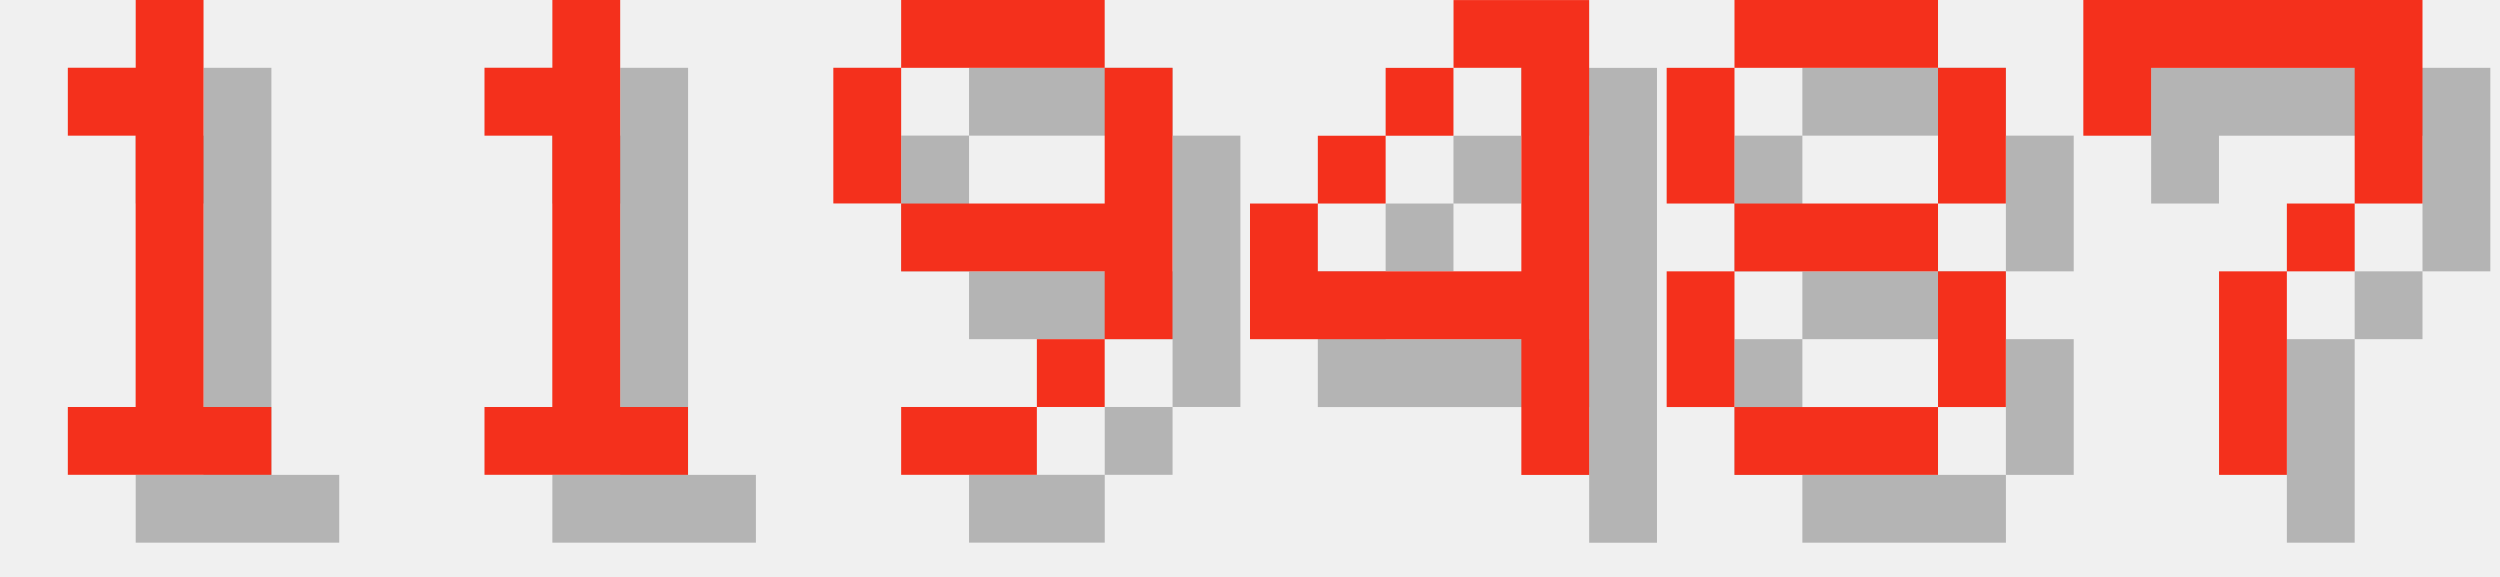
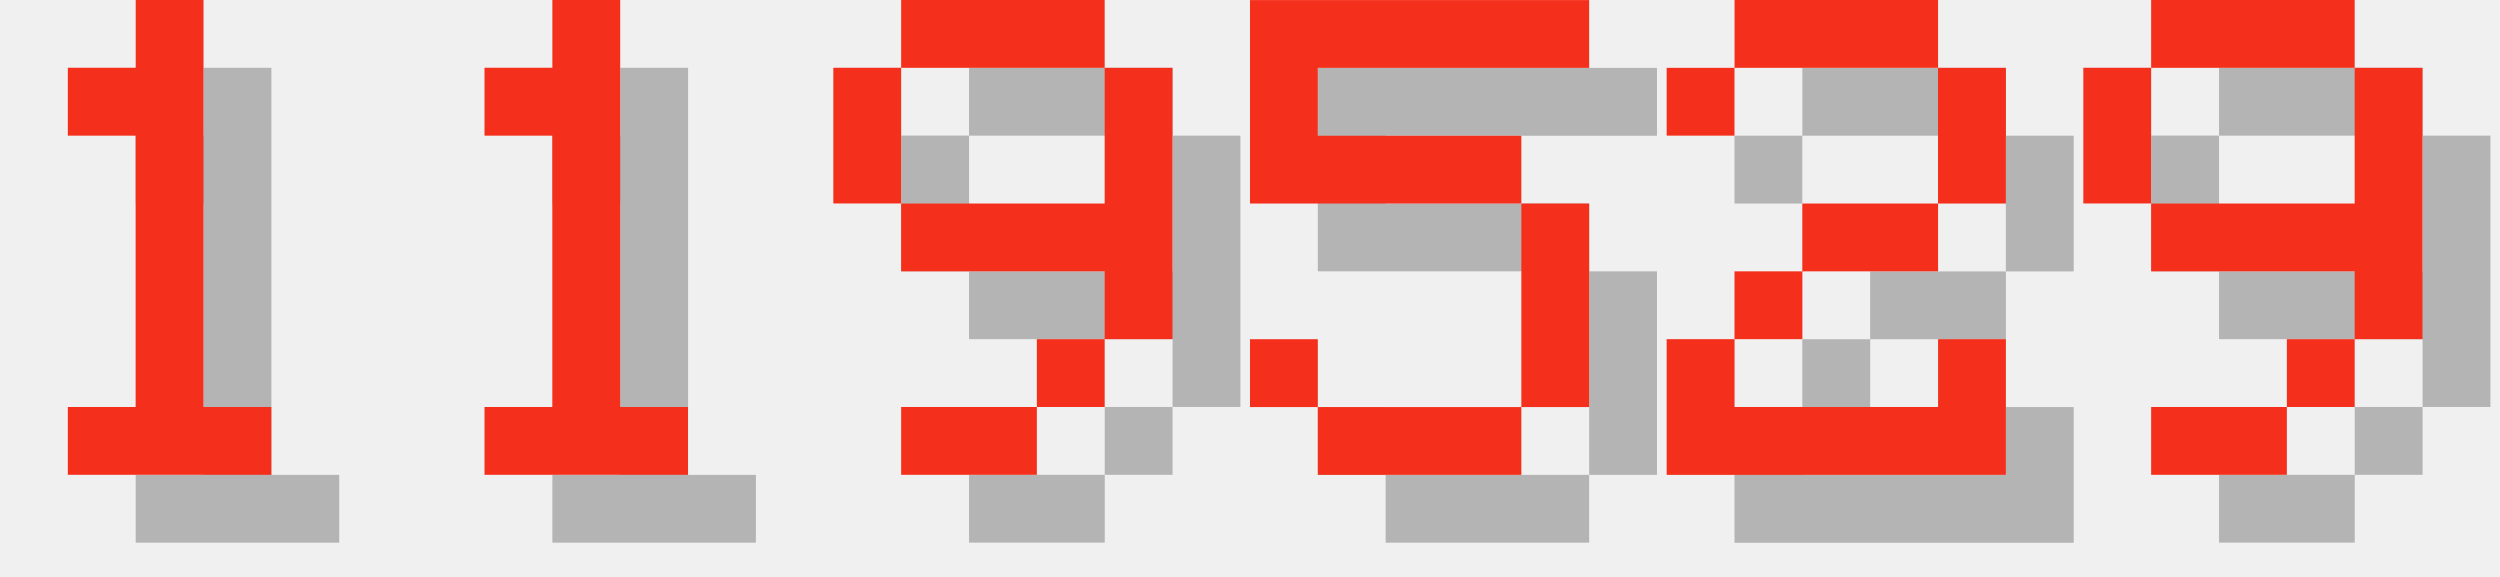
<svg xmlns="http://www.w3.org/2000/svg" version="1.1" width="156.0" height="36">
  <style>
        .text-foreground {
            fill: #F4301C;
        }
        .text-shadow {
            fill: #000000;
            fill-opacity: 0.25;
        }
    </style>
  <g class="digit" id="digit_1" transform="translate(0.0, 0), scale(4)">
    <path id="digit_1_shadow" class="text-shadow" d="m2.117 2.117v1.058h1.058v4.233h-1.058v1.058h3.175v-1.058h-1.058v-6.35h-1.058v1.058h-1.058z" fill-opacity=".5" style="paint-order:stroke fill markers" />
    <path id="digit_1_fg" class="text-foreground" d="m1.058 1.058v1.058h1.058v4.233h-1.058v1.058h3.175v-1.058h-1.058v-6.35h-1.058v1.058h-1.058z" fill="#fff" style="paint-order:stroke fill markers" />
  </g>
  <g class="digit" id="digit_1" transform="translate(26.0, 0), scale(4)">
    <path id="digit_1_shadow" class="text-shadow" d="m2.117 2.117v1.058h1.058v4.233h-1.058v1.058h3.175v-1.058h-1.058v-6.35h-1.058v1.058h-1.058z" fill-opacity=".5" style="paint-order:stroke fill markers" />
    <path id="digit_1_fg" class="text-foreground" d="m1.058 1.058v1.058h1.058v4.233h-1.058v1.058h3.175v-1.058h-1.058v-6.35h-1.058v1.058h-1.058z" fill="#fff" style="paint-order:stroke fill markers" />
  </g>
  <g class="digit" id="digit_9" transform="translate(52.0, 0), scale(4)">
    <path id="digit_9_shadow" class="text-shadow" d="m2.117 1.058v1.058h3.175v-1.058h-3.175zm3.175 1.058v2.117h-3.175v1.058h3.175v1.058h1.058v-4.233h-1.058zm0 4.233h-1.058v1.058h1.058v-1.058zm-1.058 1.058h-2.117v1.058h2.117v-1.058zm-2.117-3.175v-2.117h-1.058v2.117h1.058z" fill-opacity=".5" style="paint-order:stroke fill markers" />
    <path id="digit_9_fg" class="text-foreground" d="m1.058 0v1.058h3.175v-1.058h-3.175zm3.175 1.058v2.117h-3.175v1.058h3.175v1.058h1.058v-4.233h-1.058zm0 4.233h-1.058v1.058h1.058v-1.058zm-1.058 1.058h-2.117v1.058h2.117v-1.058zm-2.117-3.175v-2.117h-1.058v2.117h1.058z" fill="#fff" style="paint-order:stroke fill markers" />
  </g>
-   <g class="digit" id="digit_4" transform="translate(78.0, 0), scale(4)">
-     <path id="digit_4_shadow" class="text-shadow" d="m4.233 1.058v1.058h1.058v3.175h-3.175v-1.058h-1.058v2.117h4.233v2.117h1.058v-7.408h-2.117zm-2.117 3.175h1.058v-1.058h-1.058v1.058zm1.058-1.058h1.058v-1.058h-1.058v1.058z" fill-opacity=".5" style="paint-order:stroke fill markers" />
-     <path id="digit_4_fg" class="text-foreground" d="m3.175 0v1.058h1.058v3.175h-3.175v-1.058h-1.058v2.117h4.233v2.117h1.058v-7.408h-2.117zm-2.117 3.175h1.058v-1.058h-1.058v1.058zm1.058-1.058h1.058v-1.058h-1.058v1.058z" fill="#fff" style="paint-order:stroke fill markers" />
+   <g class="digit" id="digit_5" transform="translate(78.0, 0), scale(4)">
+     <path id="digit_5_shadow" class="text-shadow" d="m1.058 1.058v3.175h4.233v3.175h-3.175v-1.058h-1.058v1.058h1.058v1.058h3.175v-1.058h1.058v-3.175h-1.058v-1.058h-3.175v-1.058h4.233v-1.058h-5.292z" fill-opacity=".5" style="paint-order:stroke fill markers" />
+     <path id="digit_5_fg" class="text-foreground" d="m0 0v3.175h4.233v3.175h-3.175v-1.058h-1.058v1.058h1.058v1.058h3.175v-1.058h1.058v-3.175h-1.058v-1.058h-3.175v-1.058h4.233v-1.058h-5.292z" fill="#fff" style="paint-order:stroke fill markers" />
  </g>
-   <g class="digit" id="digit_8" transform="translate(104.0, 0), scale(4)">
-     <path id="digit_8_shadow" class="text-shadow" d="m2.117 1.058v1.058h3.175v-1.058h-3.175zm3.175 1.058v2.117h1.058v-2.117h-1.058zm0 2.117h-3.175v1.058h3.175v-1.058zm0 1.058v2.117h1.058v-2.117h-1.058zm0 2.117h-3.175v1.058h3.175v-1.058zm-3.175 0v-2.117h-1.058v2.117h1.058zm0-3.175v-2.117h-1.058v2.117h1.058z" fill-opacity=".5" style="paint-order:stroke fill markers" />
-     <path id="digit_8_fg" class="text-foreground" d="m1.058 0v1.058h3.175v-1.058h-3.175zm3.175 1.058v2.117h1.058v-2.117h-1.058zm0 2.117h-3.175v1.058h3.175v-1.058zm0 1.058v2.117h1.058v-2.117h-1.058zm0 2.117h-3.175v1.058h3.175v-1.058zm-3.175 0v-2.117h-1.058v2.117h1.058zm0-3.175v-2.117h-1.058v2.117h1.058z" fill="#fff" style="paint-order:stroke fill markers" />
+   <g class="digit" id="digit_2" transform="translate(104.0, 0), scale(4)">
+     <path id="digit_2_shadow" class="text-shadow" d="m1.058 2.117v1.058h1.058v-1.058h3.175v2.117h-2.117v1.058h-1.058v1.058h-1.058v2.117h5.292v-2.117h-1.058v1.058h-3.175v-1.058h1.058v-1.058h2.117v-1.058h1.058v-2.117h-1.058v-1.058h-3.175v1.058h-1.058z" fill-opacity=".5" style="paint-order:stroke fill markers" />
+     <path id="digit_2_fg" class="text-foreground" d="m0 1.058v1.058h1.058v-1.058h3.175v2.117h-2.117v1.058h-1.058v1.058h-1.058v2.117h5.292v-2.117h-1.058v1.058h-3.175v-1.058h1.058v-1.058h2.117v-1.058h1.058v-2.117h-1.058v-1.058h-3.175v1.058h-1.058z" fill="#fff" style="paint-order:stroke fill markers" />
  </g>
-   <g class="digit" id="digit_7" transform="translate(130.0, 0), scale(4)">
-     <path id="digit_7_shadow" class="text-shadow" d="m1.058 1.058 2e-6 2.117h1.058v-1.058h3.175v1.058l2e-7 1.058h-1.058v1.058h-1.058l4e-7 3.175 1.058 1e-7v-3.175h1.058v-1.058h1.058l5e-7 -1.058v-2.117z" fill-opacity=".5" style="paint-order:stroke fill markers" />
-     <path id="digit_7_fg" class="text-foreground" d="m0 0 2e-6 2.117h1.058v-1.058h3.175v1.058l2e-7 1.058h-1.058v1.058h-1.058l4e-7 3.175 1.058 1e-7v-3.175h1.058v-1.058h1.058l5e-7 -1.058v-2.117z" fill="#fff" style="paint-order:stroke fill markers" />
+   <g class="digit" id="digit_9" transform="translate(130.0, 0), scale(4)">
+     <path id="digit_9_shadow" class="text-shadow" d="m2.117 1.058v1.058h3.175v-1.058h-3.175zm3.175 1.058v2.117h-3.175v1.058h3.175v1.058h1.058v-4.233h-1.058zm0 4.233h-1.058v1.058h1.058v-1.058zm-1.058 1.058h-2.117v1.058h2.117v-1.058zm-2.117-3.175v-2.117h-1.058v2.117h1.058z" fill-opacity=".5" style="paint-order:stroke fill markers" />
+     <path id="digit_9_fg" class="text-foreground" d="m1.058 0v1.058h3.175v-1.058h-3.175zm3.175 1.058v2.117h-3.175v1.058h3.175v1.058h1.058v-4.233h-1.058zm0 4.233h-1.058v1.058h1.058v-1.058zm-1.058 1.058h-2.117v1.058h2.117v-1.058zm-2.117-3.175v-2.117h-1.058v2.117h1.058z" fill="#fff" style="paint-order:stroke fill markers" />
  </g>
</svg>
